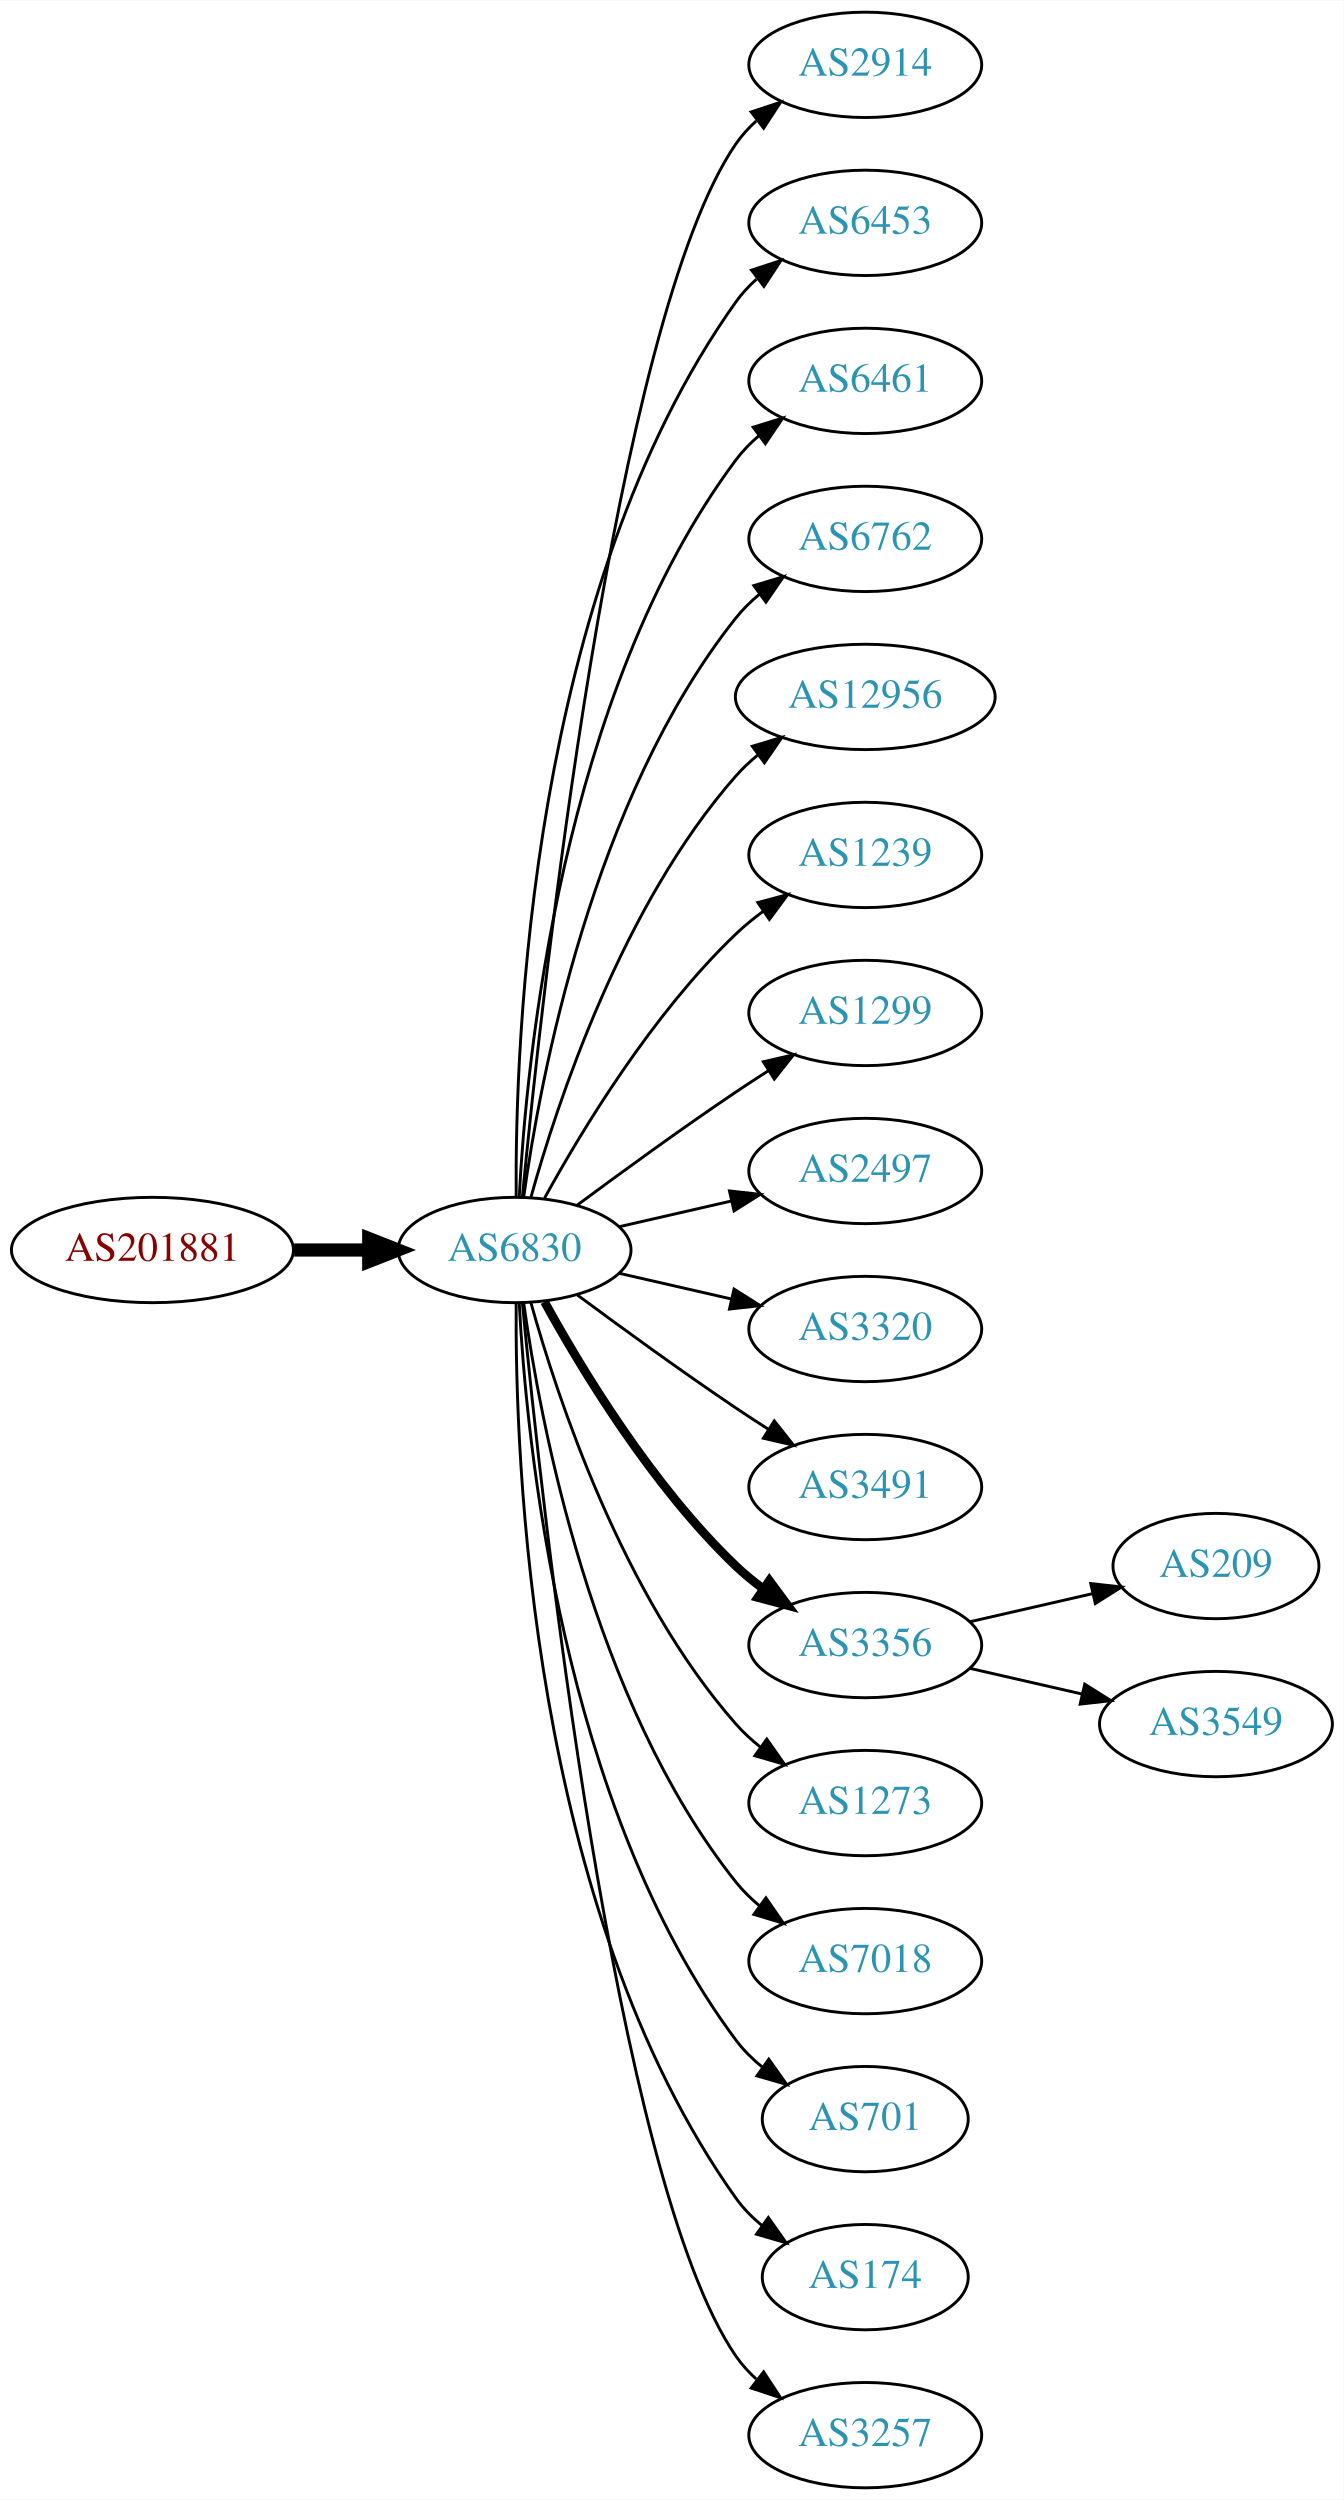
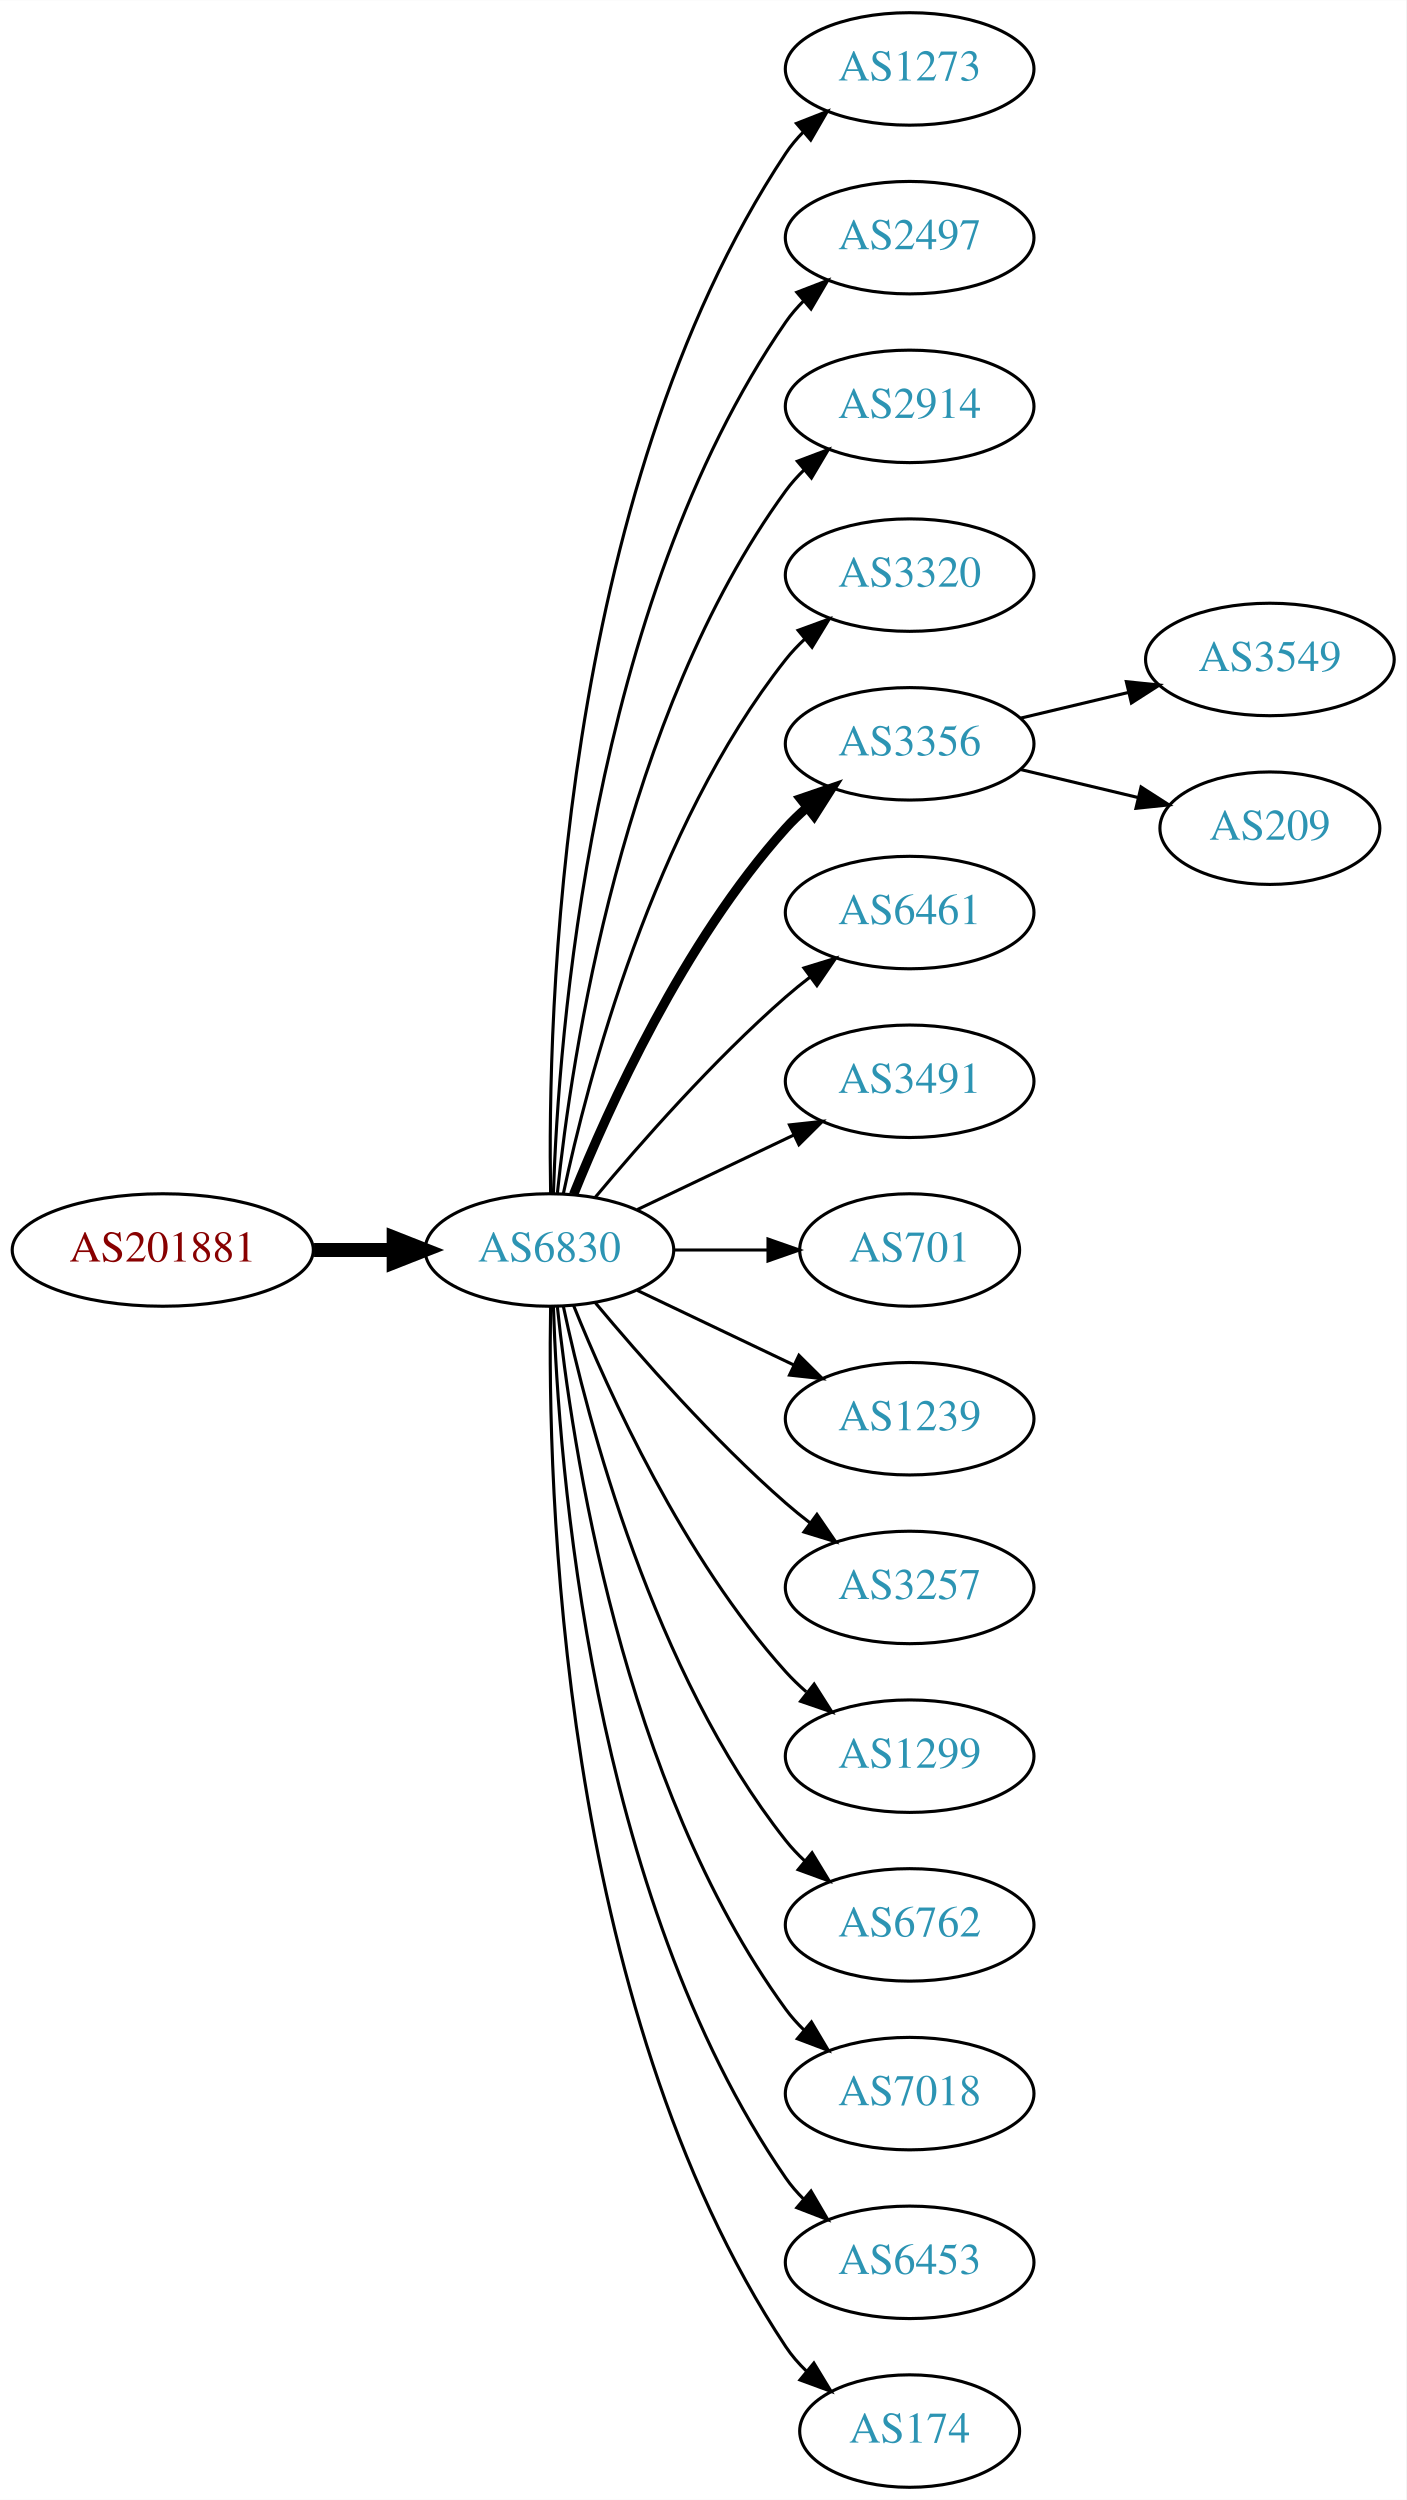
- <svg xmlns="http://www.w3.org/2000/svg" xmlns:xlink="http://www.w3.org/1999/xlink" width="459pt" height="854pt" viewBox="0.00 0.00 459.17 854.00">
-   <g id="graph0" class="graph" transform="scale(1 1) rotate(0) translate(4 850)">
-     <polygon fill="white" stroke="none" points="-4,4 -4,-850 455.17,-850 455.17,4 -4,4" />
+ <svg xmlns="http://www.w3.org/2000/svg" xmlns:xlink="http://www.w3.org/1999/xlink" width="450pt" height="800pt" viewBox="0.00 0.00 450.07 800.00">
+   <g id="graph0" class="graph" transform="scale(1 1) rotate(0) translate(4 796)">
+     <polygon fill="white" stroke="none" points="-4,4 -4,-796 446.07,-796 446.07,4 -4,4" />
    <g id="node1" class="node">
      <g id="a_node1">
        <a xlink:href="/asn/201881" xlink:title="AS201881 ~ Martin Reisenhofer [AT]">
-           <ellipse fill="#ffffff" stroke="black" cx="48.096" cy="-423" rx="48.192" ry="18" />
-           <text text-anchor="middle" x="48.096" y="-419.3" font-family="Times,serif" font-size="14.00" fill="#880000">AS201881</text>
+           <ellipse fill="#ffffff" stroke="black" cx="48.096" cy="-396" rx="48.192" ry="18" />
+           <text text-anchor="middle" x="48.096" y="-392.3" font-family="Times,serif" font-size="14.00" fill="#880000">AS201881</text>
        </a>
      </g>
    </g>
    <g id="node2" class="node">
      <g id="a_node2">
        <a xlink:href="/asn/6830" xlink:title="AS6830 ~ LGI-UPC [AT]">
-           <ellipse fill="#ffffff" stroke="black" cx="171.838" cy="-423" rx="39.794" ry="18" />
-           <text text-anchor="middle" x="171.838" y="-419.3" font-family="Times,serif" font-size="14.00" fill="#2c94b3">AS6830</text>
+           <ellipse fill="#ffffff" stroke="black" cx="171.838" cy="-396" rx="39.794" ry="18" />
+           <text text-anchor="middle" x="171.838" y="-392.3" font-family="Times,serif" font-size="14.00" fill="#2c94b3">AS6830</text>
        </a>
      </g>
    </g>
    <g id="edge1" class="edge">
-       <path fill="none" stroke="black" stroke-width="4.5" d="M96.513,-423C104.867,-423 113.577,-423 121.969,-423" />
-       <polygon fill="black" stroke="black" stroke-width="4.5" points="122.004,-426.938 132.004,-423 122.004,-419.063 122.004,-426.938" />
+       <path fill="none" stroke="black" stroke-width="4.5" d="M96.513,-396C104.867,-396 113.577,-396 121.969,-396" />
+       <polygon fill="black" stroke="black" stroke-width="4.5" points="122.004,-399.938 132.004,-396 122.004,-392.063 122.004,-399.938" />
    </g>
    <g id="node3" class="node">
      <g id="a_node3">
-         <a xlink:href="/asn/2914" xlink:title="AS2914 ~ NTT America, Inc. [US]">
-           <ellipse fill="#ffffff" stroke="black" cx="291.681" cy="-828" rx="39.794" ry="18" />
-           <text text-anchor="middle" x="291.681" y="-824.3" font-family="Times,serif" font-size="14.00" fill="#2c94b3">AS2914</text>
+         <a xlink:href="/asn/1273" xlink:title="AS1273 ~ Vodafone Group PLC [EU]">
+           <ellipse fill="#ffffff" stroke="black" cx="287.131" cy="-774" rx="39.794" ry="18" />
+           <text text-anchor="middle" x="287.131" y="-770.3" font-family="Times,serif" font-size="14.00" fill="#2c94b3">AS1273</text>
        </a>
      </g>
    </g>
    <g id="edge2" class="edge">
-       <path fill="none" stroke="black" d="M174.504,-441.084C180.953,-508.004 206.006,-740.832 247.484,-801 249.442,-803.84 251.806,-806.441 254.406,-808.81" />
-       <polygon fill="black" stroke="black" points="252.69,-811.905 262.75,-815.229 256.958,-806.357 252.69,-811.905" />
+       <path fill="none" stroke="black" d="M172.222,-414.174C171.228,-469.237 174.695,-637.165 247.484,-747 249.095,-749.431 251.006,-751.707 253.102,-753.826" />
+       <polygon fill="black" stroke="black" points="250.91,-756.557 260.777,-760.416 255.47,-751.246 250.91,-756.557" />
    </g>
    <g id="node4" class="node">
      <g id="a_node4">
-         <a xlink:href="/asn/6453" xlink:title="AS6453 ~ TATA COMMUNICATIONS (AMERICA) INC [US]">
-           <ellipse fill="#ffffff" stroke="black" cx="291.681" cy="-774" rx="39.794" ry="18" />
-           <text text-anchor="middle" x="291.681" y="-770.3" font-family="Times,serif" font-size="14.00" fill="#2c94b3">AS6453</text>
+         <a xlink:href="/asn/2497" xlink:title="AS2497 ~ Internet Initiative Japan Inc. [JP]">
+           <ellipse fill="#ffffff" stroke="black" cx="287.131" cy="-720" rx="39.794" ry="18" />
+           <text text-anchor="middle" x="287.131" y="-716.3" font-family="Times,serif" font-size="14.00" fill="#2c94b3">AS2497</text>
        </a>
      </g>
    </g>
    <g id="edge3" class="edge">
-       <path fill="none" stroke="black" d="M172.387,-441.063C171.967,-493.503 177.121,-648.293 247.484,-747 249.486,-749.809 251.881,-752.388 254.502,-754.743" />
-       <polygon fill="black" stroke="black" points="252.807,-757.852 262.879,-761.139 257.055,-752.288 252.807,-757.852" />
+       <path fill="none" stroke="black" d="M173.118,-414.161C174.716,-463.461 184.865,-602.175 247.484,-693 249.139,-695.401 251.082,-697.656 253.201,-699.76" />
+       <polygon fill="black" stroke="black" points="251.032,-702.51 260.917,-706.322 255.566,-697.177 251.032,-702.51" />
    </g>
    <g id="node5" class="node">
      <g id="a_node5">
-         <a xlink:href="/asn/6461" xlink:title="AS6461 ~ Zayo Bandwidth [US]">
-           <ellipse fill="#ffffff" stroke="black" cx="291.681" cy="-720" rx="39.794" ry="18" />
-           <text text-anchor="middle" x="291.681" y="-716.3" font-family="Times,serif" font-size="14.00" fill="#2c94b3">AS6461</text>
+         <a xlink:href="/asn/2914" xlink:title="AS2914 ~ NTT America, Inc. [US]">
+           <ellipse fill="#ffffff" stroke="black" cx="287.131" cy="-666" rx="39.794" ry="18" />
+           <text text-anchor="middle" x="287.131" y="-662.3" font-family="Times,serif" font-size="14.00" fill="#2c94b3">AS2914</text>
        </a>
      </g>
    </g>
    <g id="edge4" class="edge">
-       <path fill="none" stroke="black" d="M173.43,-441.023C175.806,-487.412 187.724,-612.893 247.484,-693 249.732,-696.013 252.424,-698.769 255.35,-701.272" />
-       <polygon fill="black" stroke="black" points="253.381,-704.169 263.502,-707.303 257.545,-698.542 253.381,-704.169" />
+       <path fill="none" stroke="black" d="M174.395,-414.256C178.865,-457.303 194.998,-566.94 247.484,-639 249.201,-641.357 251.188,-643.581 253.338,-645.663" />
+       <polygon fill="black" stroke="black" points="251.201,-648.439 261.112,-652.183 255.699,-643.075 251.201,-648.439" />
    </g>
    <g id="node6" class="node">
      <g id="a_node6">
-         <a xlink:href="/asn/6762" xlink:title="AS6762 ~ TELECOM ITALIA SPARKLE S.p.A. [IT]">
-           <ellipse fill="#ffffff" stroke="black" cx="291.681" cy="-666" rx="39.794" ry="18" />
-           <text text-anchor="middle" x="291.681" y="-662.3" font-family="Times,serif" font-size="14.00" fill="#2c94b3">AS6762</text>
+         <a xlink:href="/asn/3320" xlink:title="AS3320 ~ DTAG [DE]">
+           <ellipse fill="#ffffff" stroke="black" cx="287.131" cy="-612" rx="39.794" ry="18" />
+           <text text-anchor="middle" x="287.131" y="-608.3" font-family="Times,serif" font-size="14.00" fill="#2c94b3">AS3320</text>
        </a>
      </g>
    </g>
    <g id="edge5" class="edge">
-       <path fill="none" stroke="black" d="M174.977,-441.17C180.477,-480.974 198.303,-577.233 247.484,-639 249.826,-641.94 252.58,-644.649 255.546,-647.121" />
-       <polygon fill="black" stroke="black" points="253.611,-650.042 263.752,-653.11 257.738,-644.388 253.611,-650.042" />
+       <path fill="none" stroke="black" d="M176.328,-414.16C183.959,-450.03 204.951,-531.155 247.484,-585 249.292,-587.288 251.345,-589.462 253.539,-591.51" />
+       <polygon fill="black" stroke="black" points="251.45,-594.323 261.399,-597.966 255.893,-588.914 251.45,-594.323" />
    </g>
    <g id="node7" class="node">
      <g id="a_node7">
-         <a xlink:href="/asn/12956" xlink:title="AS12956 ~ TELXIUS [ES]">
-           <ellipse fill="#ffffff" stroke="black" cx="291.681" cy="-612" rx="44.393" ry="18" />
-           <text text-anchor="middle" x="291.681" y="-608.3" font-family="Times,serif" font-size="14.00" fill="#2c94b3">AS12956</text>
+         <a xlink:href="/asn/3356" xlink:title="AS3356 ~ Level 3 Parent, LLC [US]">
+           <ellipse fill="#ffffff" stroke="black" cx="287.131" cy="-558" rx="39.794" ry="18" />
+           <text text-anchor="middle" x="287.131" y="-554.3" font-family="Times,serif" font-size="14.00" fill="#2c94b3">AS3356</text>
        </a>
      </g>
    </g>
    <g id="edge6" class="edge">
-       <path fill="none" stroke="black" d="M177.411,-440.946C186.317,-472.995 208.601,-540.842 247.484,-585 249.775,-587.601 252.376,-590.038 255.14,-592.301" />
-       <polygon fill="black" stroke="black" points="253.092,-595.14 263.233,-598.208 257.218,-589.485 253.092,-595.14" />
+       <path fill="none" stroke="black" stroke-width="3" d="M179.586,-413.787C190.637,-441.243 214.69,-494.578 247.484,-531 249.487,-533.224 251.706,-535.363 254.038,-537.397" />
+       <polygon fill="black" stroke="black" stroke-width="3" points="252.236,-540.433 262.257,-543.873 256.569,-534.935 252.236,-540.433" />
    </g>
    <g id="node8" class="node">
      <g id="a_node8">
-         <a xlink:href="/asn/1239" xlink:title="AS1239 ~ Sprint [US]">
-           <ellipse fill="#ffffff" stroke="black" cx="291.681" cy="-558" rx="39.794" ry="18" />
-           <text text-anchor="middle" x="291.681" y="-554.3" font-family="Times,serif" font-size="14.00" fill="#2c94b3">AS1239</text>
+         <a xlink:href="/asn/6461" xlink:title="AS6461 ~ Zayo Bandwidth [US]">
+           <ellipse fill="#ffffff" stroke="black" cx="287.131" cy="-504" rx="39.794" ry="18" />
+           <text text-anchor="middle" x="287.131" y="-500.3" font-family="Times,serif" font-size="14.00" fill="#2c94b3">AS6461</text>
        </a>
      </g>
    </g>
    <g id="edge7" class="edge">
-       <path fill="none" stroke="black" d="M182.079,-440.713C194.625,-463.561 218.802,-503.611 247.484,-531 250.353,-533.739 253.542,-536.347 256.851,-538.785" />
-       <polygon fill="black" stroke="black" points="254.974,-541.742 265.21,-544.477 258.914,-535.956 254.974,-541.742" />
+       <path fill="none" stroke="black" d="M186.468,-412.817C200.751,-429.929 224.297,-456.745 247.484,-477 249.95,-479.154 252.589,-481.294 255.286,-483.372" />
+       <polygon fill="black" stroke="black" points="253.311,-486.264 263.44,-489.37 257.459,-480.625 253.311,-486.264" />
    </g>
    <g id="node9" class="node">
      <g id="a_node9">
-         <a xlink:href="/asn/1299" xlink:title="AS1299 ~ Telia Carrier [EU]">
-           <ellipse fill="#ffffff" stroke="black" cx="291.681" cy="-504" rx="39.794" ry="18" />
-           <text text-anchor="middle" x="291.681" y="-500.3" font-family="Times,serif" font-size="14.00" fill="#2c94b3">AS1299</text>
+         <a xlink:href="/asn/3491" xlink:title="AS3491 ~ PCCW Global, Inc. [US]">
+           <ellipse fill="#ffffff" stroke="black" cx="287.131" cy="-450" rx="39.794" ry="18" />
+           <text text-anchor="middle" x="287.131" y="-446.3" font-family="Times,serif" font-size="14.00" fill="#2c94b3">AS3491</text>
        </a>
      </g>
    </g>
    <g id="edge8" class="edge">
-       <path fill="none" stroke="black" d="M193.168,-438.277C208.031,-449.304 228.775,-464.407 247.484,-477 251.033,-479.389 254.784,-481.839 258.532,-484.242" />
-       <polygon fill="black" stroke="black" points="256.858,-487.325 267.181,-489.712 260.6,-481.409 256.858,-487.325" />
+       <path fill="none" stroke="black" d="M199.974,-408.934C214.968,-416.081 233.789,-425.052 250.013,-432.785" />
+       <polygon fill="black" stroke="black" points="248.683,-436.028 259.216,-437.171 251.695,-429.709 248.683,-436.028" />
    </g>
    <g id="node10" class="node">
      <g id="a_node10">
-         <a xlink:href="/asn/2497" xlink:title="AS2497 ~ Internet Initiative Japan Inc. [JP]">
-           <ellipse fill="#ffffff" stroke="black" cx="291.681" cy="-450" rx="39.794" ry="18" />
-           <text text-anchor="middle" x="291.681" y="-446.3" font-family="Times,serif" font-size="14.00" fill="#2c94b3">AS2497</text>
+         <a xlink:href="/asn/701" xlink:title="AS701 ~ UUNET [US]">
+           <ellipse fill="#ffffff" stroke="black" cx="287.131" cy="-396" rx="35.194" ry="18" />
+           <text text-anchor="middle" x="287.131" y="-392.3" font-family="Times,serif" font-size="14.00" fill="#2c94b3">AS701</text>
        </a>
      </g>
    </g>
    <g id="edge9" class="edge">
-       <path fill="none" stroke="black" d="M207.557,-430.955C219.557,-433.704 233.178,-436.825 245.871,-439.733" />
-       <polygon fill="black" stroke="black" points="245.273,-443.187 255.802,-442.009 246.836,-436.364 245.273,-443.187" />
+       <path fill="none" stroke="black" d="M211.51,-396C221.215,-396 231.706,-396 241.669,-396" />
+       <polygon fill="black" stroke="black" points="241.805,-399.5 251.805,-396 241.805,-392.5 241.805,-399.5" />
    </g>
    <g id="node11" class="node">
      <g id="a_node11">
-         <a xlink:href="/asn/3320" xlink:title="AS3320 ~ DTAG [DE]">
-           <ellipse fill="#ffffff" stroke="black" cx="291.681" cy="-396" rx="39.794" ry="18" />
-           <text text-anchor="middle" x="291.681" y="-392.3" font-family="Times,serif" font-size="14.00" fill="#2c94b3">AS3320</text>
+         <a xlink:href="/asn/1239" xlink:title="AS1239 ~ Sprint [US]">
+           <ellipse fill="#ffffff" stroke="black" cx="287.131" cy="-342" rx="39.794" ry="18" />
+           <text text-anchor="middle" x="287.131" y="-338.3" font-family="Times,serif" font-size="14.00" fill="#2c94b3">AS1239</text>
        </a>
      </g>
    </g>
    <g id="edge10" class="edge">
-       <path fill="none" stroke="black" d="M207.557,-415.045C219.557,-412.296 233.178,-409.175 245.871,-406.267" />
-       <polygon fill="black" stroke="black" points="246.836,-409.636 255.802,-403.991 245.273,-402.813 246.836,-409.636" />
+       <path fill="none" stroke="black" d="M199.974,-383.066C214.968,-375.919 233.789,-366.948 250.013,-359.215" />
+       <polygon fill="black" stroke="black" points="251.695,-362.291 259.216,-354.829 248.683,-355.972 251.695,-362.291" />
    </g>
    <g id="node12" class="node">
      <g id="a_node12">
-         <a xlink:href="/asn/3491" xlink:title="AS3491 ~ PCCW Global, Inc. [US]">
-           <ellipse fill="#ffffff" stroke="black" cx="291.681" cy="-342" rx="39.794" ry="18" />
-           <text text-anchor="middle" x="291.681" y="-338.3" font-family="Times,serif" font-size="14.00" fill="#2c94b3">AS3491</text>
+         <a xlink:href="/asn/3257" xlink:title="AS3257 ~ GTT [DE]">
+           <ellipse fill="#ffffff" stroke="black" cx="287.131" cy="-288" rx="39.794" ry="18" />
+           <text text-anchor="middle" x="287.131" y="-284.3" font-family="Times,serif" font-size="14.00" fill="#2c94b3">AS3257</text>
        </a>
      </g>
    </g>
    <g id="edge11" class="edge">
-       <path fill="none" stroke="black" d="M193.168,-407.723C208.031,-396.696 228.775,-381.593 247.484,-369 251.033,-366.611 254.784,-364.161 258.532,-361.758" />
-       <polygon fill="black" stroke="black" points="260.6,-364.591 267.181,-356.288 256.858,-358.675 260.6,-364.591" />
+       <path fill="none" stroke="black" d="M186.468,-379.183C200.751,-362.071 224.297,-335.255 247.484,-315 249.95,-312.846 252.589,-310.706 255.286,-308.628" />
+       <polygon fill="black" stroke="black" points="257.459,-311.375 263.44,-302.63 253.311,-305.736 257.459,-311.375" />
    </g>
    <g id="node13" class="node">
      <g id="a_node13">
-         <a xlink:href="/asn/3356" xlink:title="AS3356 ~ Level 3 Parent, LLC [US]">
-           <ellipse fill="#ffffff" stroke="black" cx="291.681" cy="-288" rx="39.794" ry="18" />
-           <text text-anchor="middle" x="291.681" y="-284.3" font-family="Times,serif" font-size="14.00" fill="#2c94b3">AS3356</text>
+         <a xlink:href="/asn/1299" xlink:title="AS1299 ~ Telia Carrier [EU]">
+           <ellipse fill="#ffffff" stroke="black" cx="287.131" cy="-234" rx="39.794" ry="18" />
+           <text text-anchor="middle" x="287.131" y="-230.3" font-family="Times,serif" font-size="14.00" fill="#2c94b3">AS1299</text>
        </a>
      </g>
    </g>
    <g id="edge12" class="edge">
-       <path fill="none" stroke="black" stroke-width="3" d="M182.079,-405.287C194.625,-382.439 218.802,-342.389 247.484,-315 250.353,-312.261 253.542,-309.653 256.851,-307.215" />
-       <polygon fill="black" stroke="black" stroke-width="3" points="258.914,-310.044 265.21,-301.523 254.974,-304.258 258.914,-310.044" />
+       <path fill="none" stroke="black" d="M179.586,-378.213C190.637,-350.757 214.69,-297.422 247.484,-261 249.487,-258.776 251.706,-256.637 254.038,-254.603" />
+       <polygon fill="black" stroke="black" points="256.569,-257.065 262.257,-248.127 252.236,-251.567 256.569,-257.065" />
    </g>
    <g id="node14" class="node">
      <g id="a_node14">
-         <a xlink:href="/asn/1273" xlink:title="AS1273 ~ Vodafone Group PLC [EU]">
-           <ellipse fill="#ffffff" stroke="black" cx="291.681" cy="-234" rx="39.794" ry="18" />
-           <text text-anchor="middle" x="291.681" y="-230.3" font-family="Times,serif" font-size="14.00" fill="#2c94b3">AS1273</text>
+         <a xlink:href="/asn/6762" xlink:title="AS6762 ~ TELECOM ITALIA SPARKLE S.p.A. [IT]">
+           <ellipse fill="#ffffff" stroke="black" cx="287.131" cy="-180" rx="39.794" ry="18" />
+           <text text-anchor="middle" x="287.131" y="-176.3" font-family="Times,serif" font-size="14.00" fill="#2c94b3">AS6762</text>
        </a>
      </g>
    </g>
    <g id="edge13" class="edge">
-       <path fill="none" stroke="black" d="M177.411,-405.054C186.317,-373.005 208.601,-305.158 247.484,-261 249.968,-258.179 252.818,-255.551 255.844,-253.129" />
-       <polygon fill="black" stroke="black" points="258.029,-255.869 264.133,-247.209 253.961,-250.172 258.029,-255.869" />
+       <path fill="none" stroke="black" d="M176.328,-377.84C183.959,-341.97 204.951,-260.845 247.484,-207 249.292,-204.712 251.345,-202.538 253.539,-200.49" />
+       <polygon fill="black" stroke="black" points="255.893,-203.086 261.399,-194.034 251.45,-197.677 255.893,-203.086" />
    </g>
    <g id="node15" class="node">
      <g id="a_node15">
        <a xlink:href="/asn/7018" xlink:title="AS7018 ~ AT&amp;T Services, Inc. [US]">
-           <ellipse fill="#ffffff" stroke="black" cx="291.681" cy="-180" rx="39.794" ry="18" />
-           <text text-anchor="middle" x="291.681" y="-176.3" font-family="Times,serif" font-size="14.00" fill="#2c94b3">AS7018</text>
+           <ellipse fill="#ffffff" stroke="black" cx="287.131" cy="-126" rx="39.794" ry="18" />
+           <text text-anchor="middle" x="287.131" y="-122.3" font-family="Times,serif" font-size="14.00" fill="#2c94b3">AS7018</text>
        </a>
      </g>
    </g>
    <g id="edge14" class="edge">
-       <path fill="none" stroke="black" d="M174.977,-404.83C180.477,-365.026 198.303,-268.767 247.484,-207 249.826,-204.06 252.58,-201.351 255.546,-198.879" />
-       <polygon fill="black" stroke="black" points="257.738,-201.612 263.752,-192.89 253.611,-195.958 257.738,-201.612" />
+       <path fill="none" stroke="black" d="M174.395,-377.744C178.865,-334.697 194.998,-225.06 247.484,-153 249.201,-150.643 251.188,-148.419 253.338,-146.337" />
+       <polygon fill="black" stroke="black" points="255.699,-148.925 261.112,-139.817 251.201,-143.561 255.699,-148.925" />
    </g>
    <g id="node16" class="node">
      <g id="a_node16">
-         <a xlink:href="/asn/701" xlink:title="AS701 ~ UUNET [US]">
-           <ellipse fill="#ffffff" stroke="black" cx="291.681" cy="-126" rx="35.194" ry="18" />
-           <text text-anchor="middle" x="291.681" y="-122.3" font-family="Times,serif" font-size="14.00" fill="#2c94b3">AS701</text>
+         <a xlink:href="/asn/6453" xlink:title="AS6453 ~ TATA COMMUNICATIONS (AMERICA) INC [US]">
+           <ellipse fill="#ffffff" stroke="black" cx="287.131" cy="-72" rx="39.794" ry="18" />
+           <text text-anchor="middle" x="287.131" y="-68.3" font-family="Times,serif" font-size="14.00" fill="#2c94b3">AS6453</text>
        </a>
      </g>
    </g>
    <g id="edge15" class="edge">
-       <path fill="none" stroke="black" d="M173.43,-404.977C175.806,-358.588 187.724,-233.107 247.484,-153 250.043,-149.571 253.176,-146.474 256.577,-143.705" />
-       <polygon fill="black" stroke="black" points="258.716,-146.479 264.85,-137.841 254.668,-140.768 258.716,-146.479" />
+       <path fill="none" stroke="black" d="M173.118,-377.839C174.716,-328.539 184.865,-189.825 247.484,-99 249.139,-96.599 251.082,-94.344 253.201,-92.24" />
+       <polygon fill="black" stroke="black" points="255.566,-94.823 260.917,-85.678 251.032,-89.49 255.566,-94.823" />
    </g>
    <g id="node17" class="node">
      <g id="a_node17">
        <a xlink:href="/asn/174" xlink:title="AS174 ~ Cogent Communications [US]">
-           <ellipse fill="#ffffff" stroke="black" cx="291.681" cy="-72" rx="35.194" ry="18" />
-           <text text-anchor="middle" x="291.681" y="-68.3" font-family="Times,serif" font-size="14.00" fill="#2c94b3">AS174</text>
+           <ellipse fill="#ffffff" stroke="black" cx="287.131" cy="-18" rx="35.194" ry="18" />
+           <text text-anchor="middle" x="287.131" y="-14.3" font-family="Times,serif" font-size="14.00" fill="#2c94b3">AS174</text>
        </a>
      </g>
    </g>
    <g id="edge16" class="edge">
-       <path fill="none" stroke="black" d="M172.387,-404.937C171.967,-352.497 177.121,-197.707 247.484,-99 249.968,-95.516 253.055,-92.385 256.429,-89.598" />
-       <polygon fill="black" stroke="black" points="258.568,-92.371 264.674,-83.713 254.501,-86.674 258.568,-92.371" />
+       <path fill="none" stroke="black" d="M172.222,-377.826C171.228,-322.763 174.695,-154.835 247.484,-45 249.338,-42.203 251.589,-39.609 254.063,-37.225" />
+       <polygon fill="black" stroke="black" points="256.481,-39.768 261.978,-30.711 252.033,-34.363 256.481,-39.768" />
    </g>
    <g id="node18" class="node">
      <g id="a_node18">
-         <a xlink:href="/asn/3257" xlink:title="AS3257 ~ GTT [DE]">
-           <ellipse fill="#ffffff" stroke="black" cx="291.681" cy="-18" rx="39.794" ry="18" />
-           <text text-anchor="middle" x="291.681" y="-14.3" font-family="Times,serif" font-size="14.00" fill="#2c94b3">AS3257</text>
+         <a xlink:href="/asn/3549" xlink:title="AS3549 ~ Level 3 Parent, LLC [US]">
+           <ellipse fill="#ffffff" stroke="black" cx="402.424" cy="-585" rx="39.794" ry="18" />
+           <text text-anchor="middle" x="402.424" y="-581.3" font-family="Times,serif" font-size="14.00" fill="#2c94b3">AS3549</text>
        </a>
      </g>
    </g>
    <g id="edge17" class="edge">
-       <path fill="none" stroke="black" d="M174.504,-404.916C180.953,-337.996 206.006,-105.168 247.484,-45 249.442,-42.16 251.806,-39.559 254.406,-37.19" />
-       <polygon fill="black" stroke="black" points="256.958,-39.642 262.75,-30.771 252.69,-34.095 256.958,-39.642" />
+       <path fill="none" stroke="black" d="M322.738,-566.248C333.609,-568.838 345.764,-571.735 357.206,-574.462" />
+       <polygon fill="black" stroke="black" points="356.49,-577.889 367.029,-576.803 358.112,-571.08 356.49,-577.889" />
    </g>
    <g id="node19" class="node">
      <g id="a_node19">
        <a xlink:href="/asn/209" xlink:title="AS209 ~ CenturyLink Communications, LLC [US]">
-           <ellipse fill="#ffffff" stroke="black" cx="411.523" cy="-315" rx="35.194" ry="18" />
-           <text text-anchor="middle" x="411.523" y="-311.3" font-family="Times,serif" font-size="14.00" fill="#2c94b3">AS209</text>
+           <ellipse fill="#ffffff" stroke="black" cx="402.424" cy="-531" rx="35.194" ry="18" />
+           <text text-anchor="middle" x="402.424" y="-527.3" font-family="Times,serif" font-size="14.00" fill="#2c94b3">AS209</text>
        </a>
      </g>
    </g>
    <g id="edge18" class="edge">
-       <path fill="none" stroke="black" d="M327.4,-295.955C340.492,-298.955 355.514,-302.396 369.155,-305.522" />
-       <polygon fill="black" stroke="black" points="368.733,-309.016 379.262,-307.838 370.297,-302.193 368.733,-309.016" />
-     </g>
-     <g id="node20" class="node">
-       <g id="a_node20">
-         <a xlink:href="/asn/3549" xlink:title="AS3549 ~ Level 3 Parent, LLC [US]">
-           <ellipse fill="#ffffff" stroke="black" cx="411.523" cy="-261" rx="39.794" ry="18" />
-           <text text-anchor="middle" x="411.523" y="-257.3" font-family="Times,serif" font-size="14.00" fill="#2c94b3">AS3549</text>
-         </a>
-       </g>
-     </g>
-     <g id="edge19" class="edge">
-       <path fill="none" stroke="black" d="M327.4,-280.045C339.4,-277.296 353.021,-274.175 365.713,-271.267" />
-       <polygon fill="black" stroke="black" points="366.679,-274.636 375.645,-268.991 365.116,-267.813 366.679,-274.636" />
+       <path fill="none" stroke="black" d="M322.738,-549.752C334.533,-546.942 347.837,-543.771 360.105,-540.847" />
+       <polygon fill="black" stroke="black" points="361.194,-544.186 370.11,-538.463 359.571,-537.376 361.194,-544.186" />
    </g>
  </g>
</svg>
